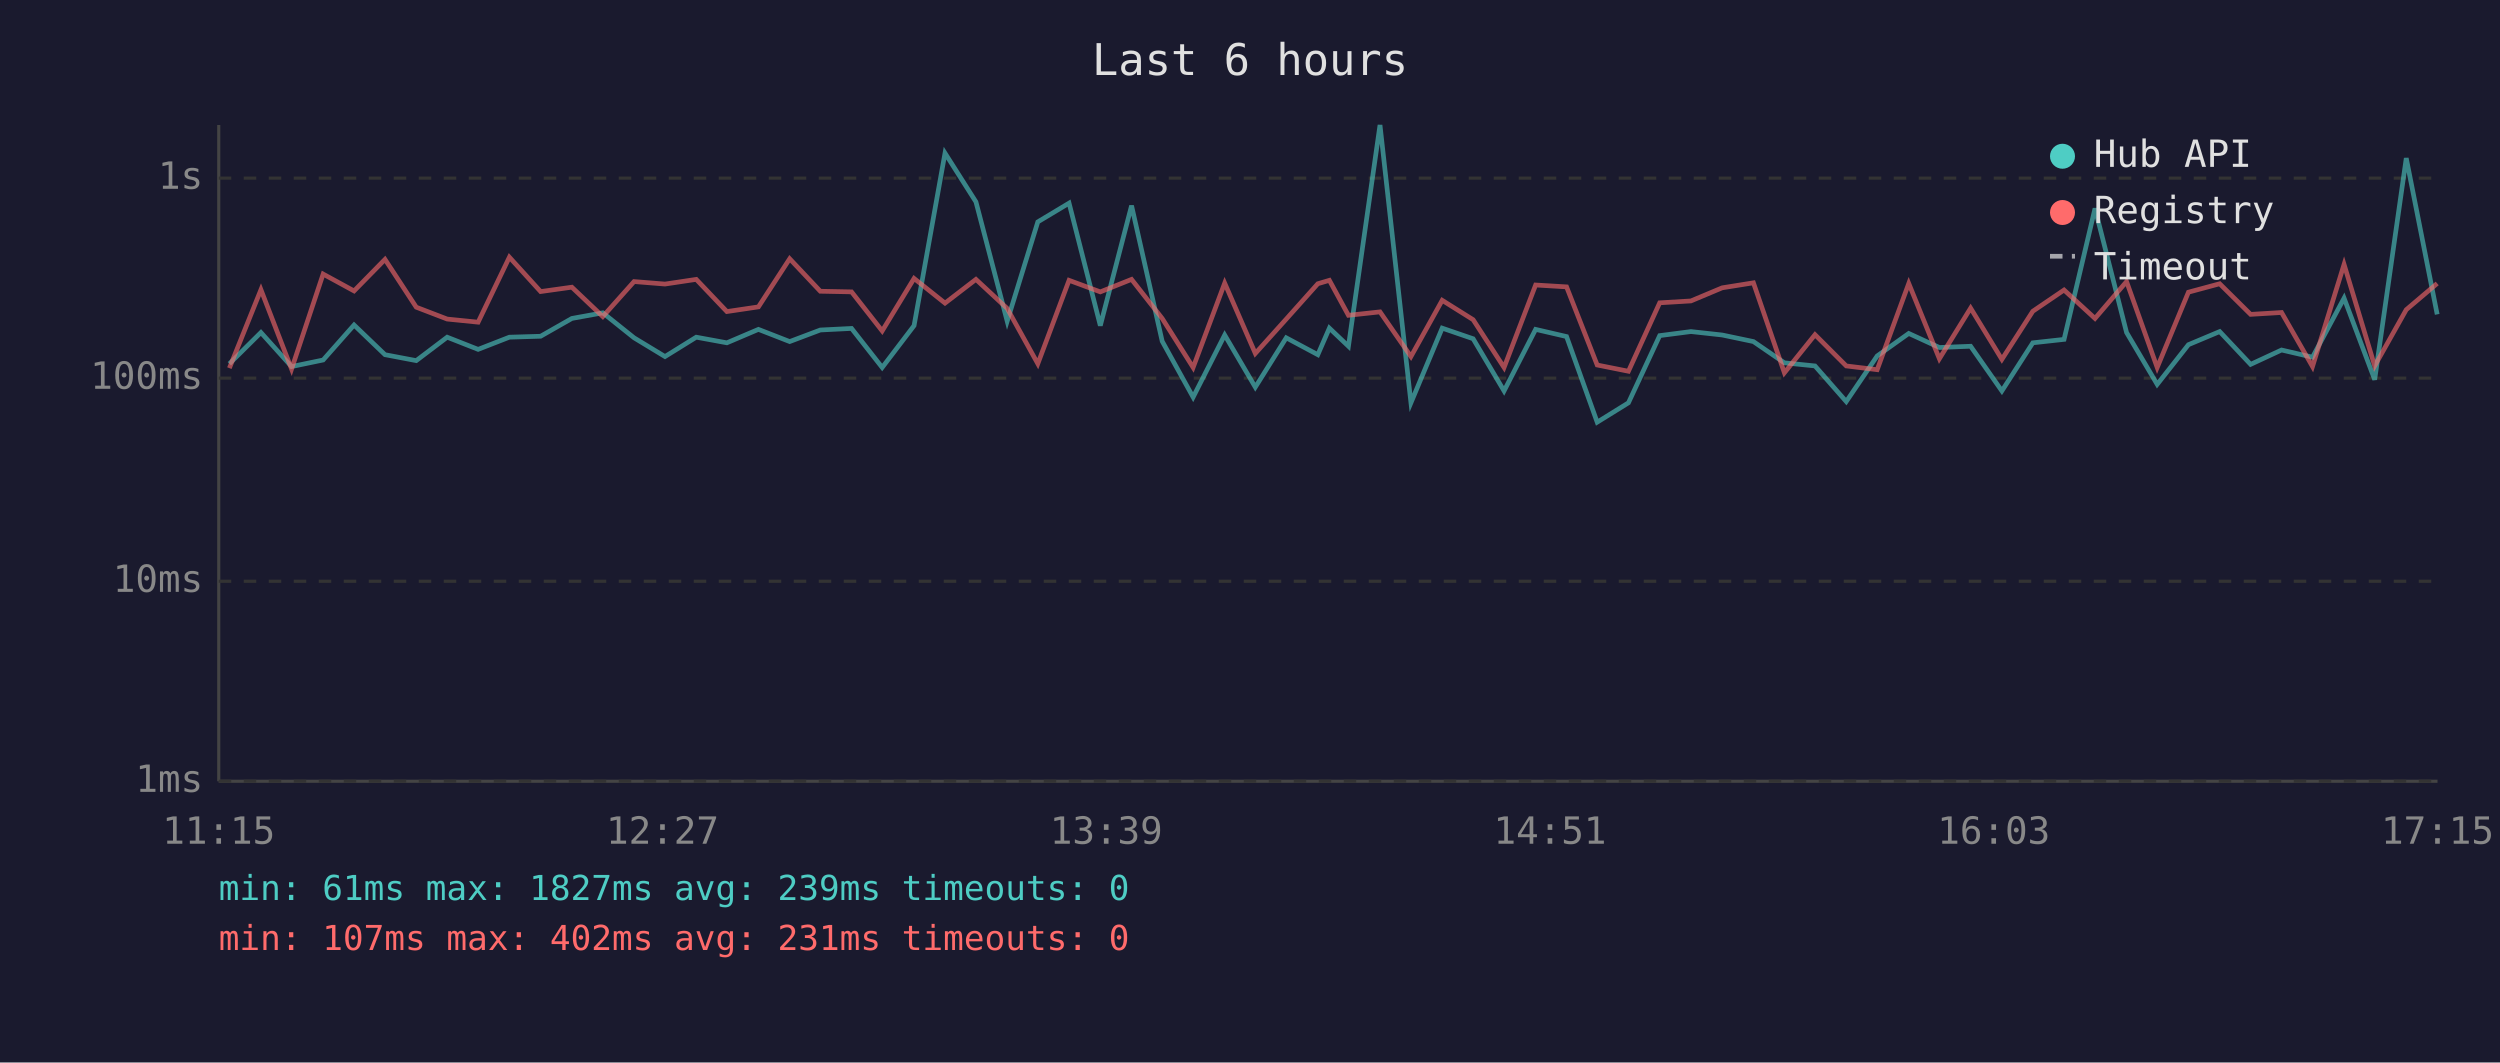
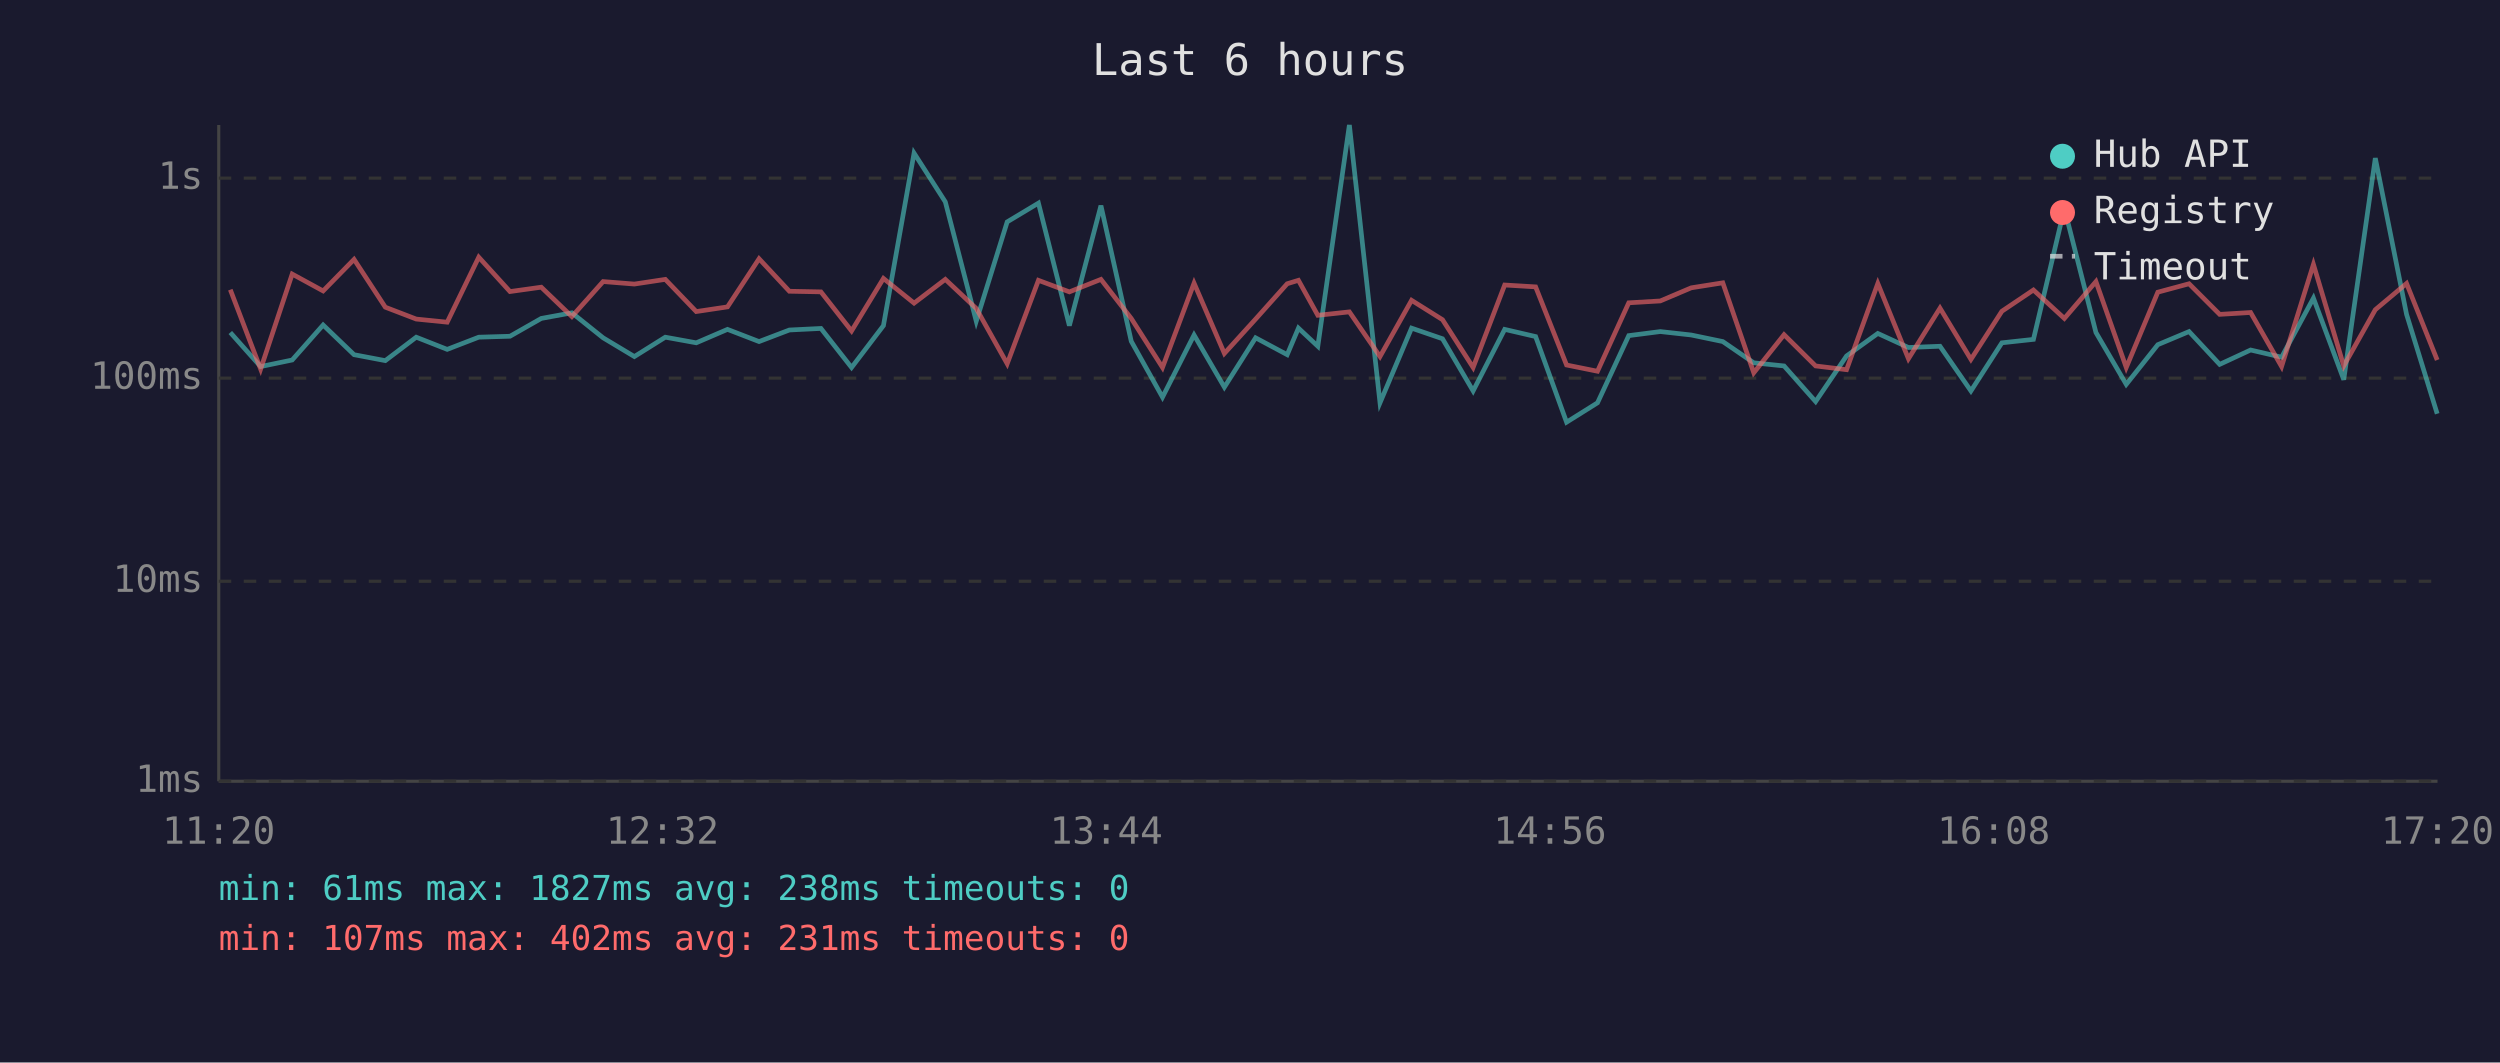
<svg xmlns="http://www.w3.org/2000/svg" viewBox="0 0 800 340" font-family="monospace" font-size="12">
  <rect width="800" height="340" fill="#1a1a2e" />
  <text x="400" y="24" fill="#e0e0e0" font-size="14" text-anchor="middle">Last 6 hours</text>
  <line x1="70" y1="40" x2="70" y2="250" stroke="#444" stroke-width="1" />
  <line x1="70" y1="250" x2="780" y2="250" stroke="#444" stroke-width="1" />
  <line x1="70" y1="250" x2="780" y2="250" stroke="#333" stroke-width="1" stroke-dasharray="4" />
  <text x="65" y="250" fill="#888" text-anchor="end" dominant-baseline="middle">1ms</text>
  <line x1="70" y1="186" x2="780" y2="186" stroke="#333" stroke-width="1" stroke-dasharray="4" />
  <text x="65" y="186" fill="#888" text-anchor="end" dominant-baseline="middle">10ms</text>
  <line x1="70" y1="121" x2="780" y2="121" stroke="#333" stroke-width="1" stroke-dasharray="4" />
  <text x="65" y="121" fill="#888" text-anchor="end" dominant-baseline="middle">100ms</text>
  <line x1="70" y1="57" x2="780" y2="57" stroke="#333" stroke-width="1" stroke-dasharray="4" />
  <text x="65" y="57" fill="#888" text-anchor="end" dominant-baseline="middle">1s</text>
-   <text x="70" y="270" fill="#888" text-anchor="middle">11:15</text>
-   <text x="212" y="270" fill="#888" text-anchor="middle">12:27</text>
-   <text x="354" y="270" fill="#888" text-anchor="middle">13:39</text>
-   <text x="496" y="270" fill="#888" text-anchor="middle">14:51</text>
-   <text x="638" y="270" fill="#888" text-anchor="middle">16:03</text>
-   <text x="780" y="270" fill="#888" text-anchor="middle">17:15</text>
-   <polyline points="73.4,116.4 83.5,106.4 93.3,117.3 103.4,115.2 113.3,104.0 123.2,113.5 133.2,115.4 143.1,107.9 153.0,111.8 163.0,107.9 173.0,107.6 183.0,101.9 192.9,100.1 202.9,108.1 212.8,114.1 222.8,107.9 232.6,109.7 242.7,105.4 252.7,109.3 262.5,105.6 272.5,105.1 282.3,117.6 292.5,104.2 302.4,49.0 312.3,64.6 322.3,102.8 332.1,71.0 342.1,65.0 352.1,104.2 362.1,65.8 371.9,109.2 381.8,127.1 391.9,107.2 401.7,123.9 411.6,108.1 421.7,113.5 425.4,105.0 431.5,110.8 441.6,40.0 451.5,128.9 461.5,105.0 471.4,108.4 481.3,125.1 491.4,105.4 501.3,107.7 511.1,135.1 521.1,128.9 531.1,107.4 541.1,106.1 551.1,107.2 561.1,109.3 571.0,116.1 580.8,117.1 590.8,128.5 600.7,113.9 610.8,106.7 620.6,111.2 630.6,110.8 640.6,125.1 650.5,109.7 660.5,108.6 670.4,66.7 680.5,106.4 690.3,123.0 700.3,110.3 710.3,106.1 720.2,116.6 730.1,112.0 740.0,114.3 750.1,95.4 759.9,121.5 770.0,50.6 779.9,100.6" fill="none" stroke="#4ecdc4" stroke-width="1.5" opacity="0.6" />
-   <polyline points="73.4,117.8 83.5,92.7 93.3,118.1 103.4,87.7 113.3,93.1 123.2,83.0 133.2,98.3 143.1,102.1 153.0,103.1 163.0,82.3 173.0,93.3 183.0,91.9 192.9,101.3 202.9,90.1 212.8,90.9 222.8,89.4 232.6,99.7 242.7,98.2 252.7,82.8 262.5,93.2 272.5,93.4 282.3,105.9 292.5,89.1 302.4,97.0 312.3,89.4 322.3,98.7 332.1,116.4 342.1,89.7 352.1,93.4 362.1,89.4 371.9,101.9 381.8,117.6 391.9,90.6 401.7,113.1 411.6,102.1 421.7,90.8 425.4,89.7 431.5,100.9 441.6,99.8 451.5,114.1 461.5,96.1 471.4,102.3 481.3,117.6 491.4,91.2 501.3,91.8 511.1,116.8 521.1,118.8 531.1,96.9 541.1,96.3 551.1,92.1 561.1,90.5 571.0,119.3 580.8,107.1 590.8,117.1 600.7,118.3 610.8,90.7 620.6,114.8 630.6,98.6 640.6,115.0 650.5,99.6 660.5,92.8 670.4,101.9 680.5,90.1 690.3,117.6 700.3,93.5 710.3,90.8 720.2,100.6 730.1,100.0 740.0,117.3 750.1,84.6 759.9,117.1 770.0,99.1 779.9,90.7" fill="none" stroke="#ff6b6b" stroke-width="1.5" opacity="0.6" />
+   <text x="70" y="270" fill="#888" text-anchor="middle">11:20</text>
+   <text x="212" y="270" fill="#888" text-anchor="middle">12:32</text>
+   <text x="354" y="270" fill="#888" text-anchor="middle">13:44</text>
+   <text x="496" y="270" fill="#888" text-anchor="middle">14:56</text>
+   <text x="638" y="270" fill="#888" text-anchor="middle">16:08</text>
+   <text x="780" y="270" fill="#888" text-anchor="middle">17:20</text>
+   <polyline points="73.7,106.4 83.4,117.3 93.5,115.2 103.4,104.0 113.3,113.5 123.3,115.4 133.2,107.9 143.1,111.8 153.2,107.9 163.2,107.6 173.2,101.9 183.0,100.1 193.0,108.1 203.0,114.1 212.9,107.9 222.8,109.7 232.8,105.4 242.9,109.3 252.6,105.6 262.7,105.1 272.5,117.6 282.7,104.2 292.5,49.0 302.5,64.6 312.4,102.8 322.3,71.0 332.3,65.0 342.2,104.2 352.3,65.8 362.0,109.2 372.0,127.1 382.1,107.2 391.8,123.9 401.8,108.1 411.9,113.5 415.5,105.0 421.7,110.8 431.8,40.0 441.6,128.9 451.7,105.0 461.6,108.4 471.4,125.1 481.5,105.4 491.4,107.7 501.3,135.1 511.2,128.9 521.2,107.4 531.3,106.1 541.2,107.2 551.3,109.3 561.2,116.1 570.9,117.1 581.0,128.5 590.9,113.9 600.9,106.7 610.7,111.2 620.8,110.8 630.7,125.1 640.6,109.7 650.7,108.6 660.6,66.7 670.7,106.4 680.4,123.0 690.5,110.3 700.5,106.1 710.3,116.6 720.2,112.0 730.1,114.3 740.3,95.4 750.0,121.5 760.1,50.6 770.1,100.6 779.9,132.4" fill="none" stroke="#4ecdc4" stroke-width="1.5" opacity="0.6" />
+   <polyline points="73.7,92.7 83.4,118.1 93.5,87.7 103.4,93.1 113.3,83.0 123.3,98.3 133.2,102.1 143.1,103.1 153.2,82.3 163.2,93.3 173.2,91.9 183.0,101.3 193.0,90.1 203.0,90.9 212.9,89.4 222.8,99.7 232.8,98.2 242.9,82.8 252.6,93.2 262.7,93.4 272.5,105.9 282.7,89.1 292.5,97.0 302.5,89.4 312.4,98.7 322.3,116.4 332.3,89.7 342.2,93.4 352.3,89.4 362.0,101.9 372.0,117.6 382.1,90.6 391.8,113.1 401.8,102.1 411.9,90.8 415.5,89.7 421.7,100.9 431.8,99.8 441.6,114.1 451.7,96.1 461.6,102.3 471.4,117.6 481.5,91.2 491.4,91.8 501.3,116.8 511.2,118.8 521.2,96.9 531.3,96.3 541.2,92.1 551.3,90.5 561.2,119.3 570.9,107.1 581.0,117.1 590.9,118.3 600.9,90.7 610.7,114.8 620.8,98.6 630.7,115.0 640.6,99.6 650.7,92.8 660.6,101.9 670.7,90.1 680.4,117.6 690.5,93.5 700.5,90.8 710.3,100.6 720.2,100.0 730.1,117.3 740.3,84.6 750.0,117.1 760.1,99.1 770.1,90.7 779.9,115.2" fill="none" stroke="#ff6b6b" stroke-width="1.5" opacity="0.6" />
  <circle cx="660" cy="50" r="4" fill="#4ecdc4" />
  <text x="670" y="50" fill="#e0e0e0" dominant-baseline="middle">Hub API</text>
  <circle cx="660" cy="68" r="4" fill="#ff6b6b" />
  <text x="670" y="68" fill="#e0e0e0" dominant-baseline="middle">Registry</text>
  <line x1="656" y1="82" x2="664" y2="82" stroke="#e0e0e0" stroke-width="1.5" stroke-dasharray="4,3" opacity="0.7" />
  <text x="670" y="86" fill="#e0e0e0" dominant-baseline="middle">Timeout</text>
-   <text x="70" y="288" fill="#4ecdc4" font-size="11">min: 61ms  max: 1827ms  avg: 239ms  timeouts: 0</text>
+   <text x="70" y="288" fill="#4ecdc4" font-size="11">min: 61ms  max: 1827ms  avg: 238ms  timeouts: 0</text>
  <text x="70" y="304" fill="#ff6b6b" font-size="11">min: 107ms  max: 402ms  avg: 231ms  timeouts: 0</text>
</svg>
